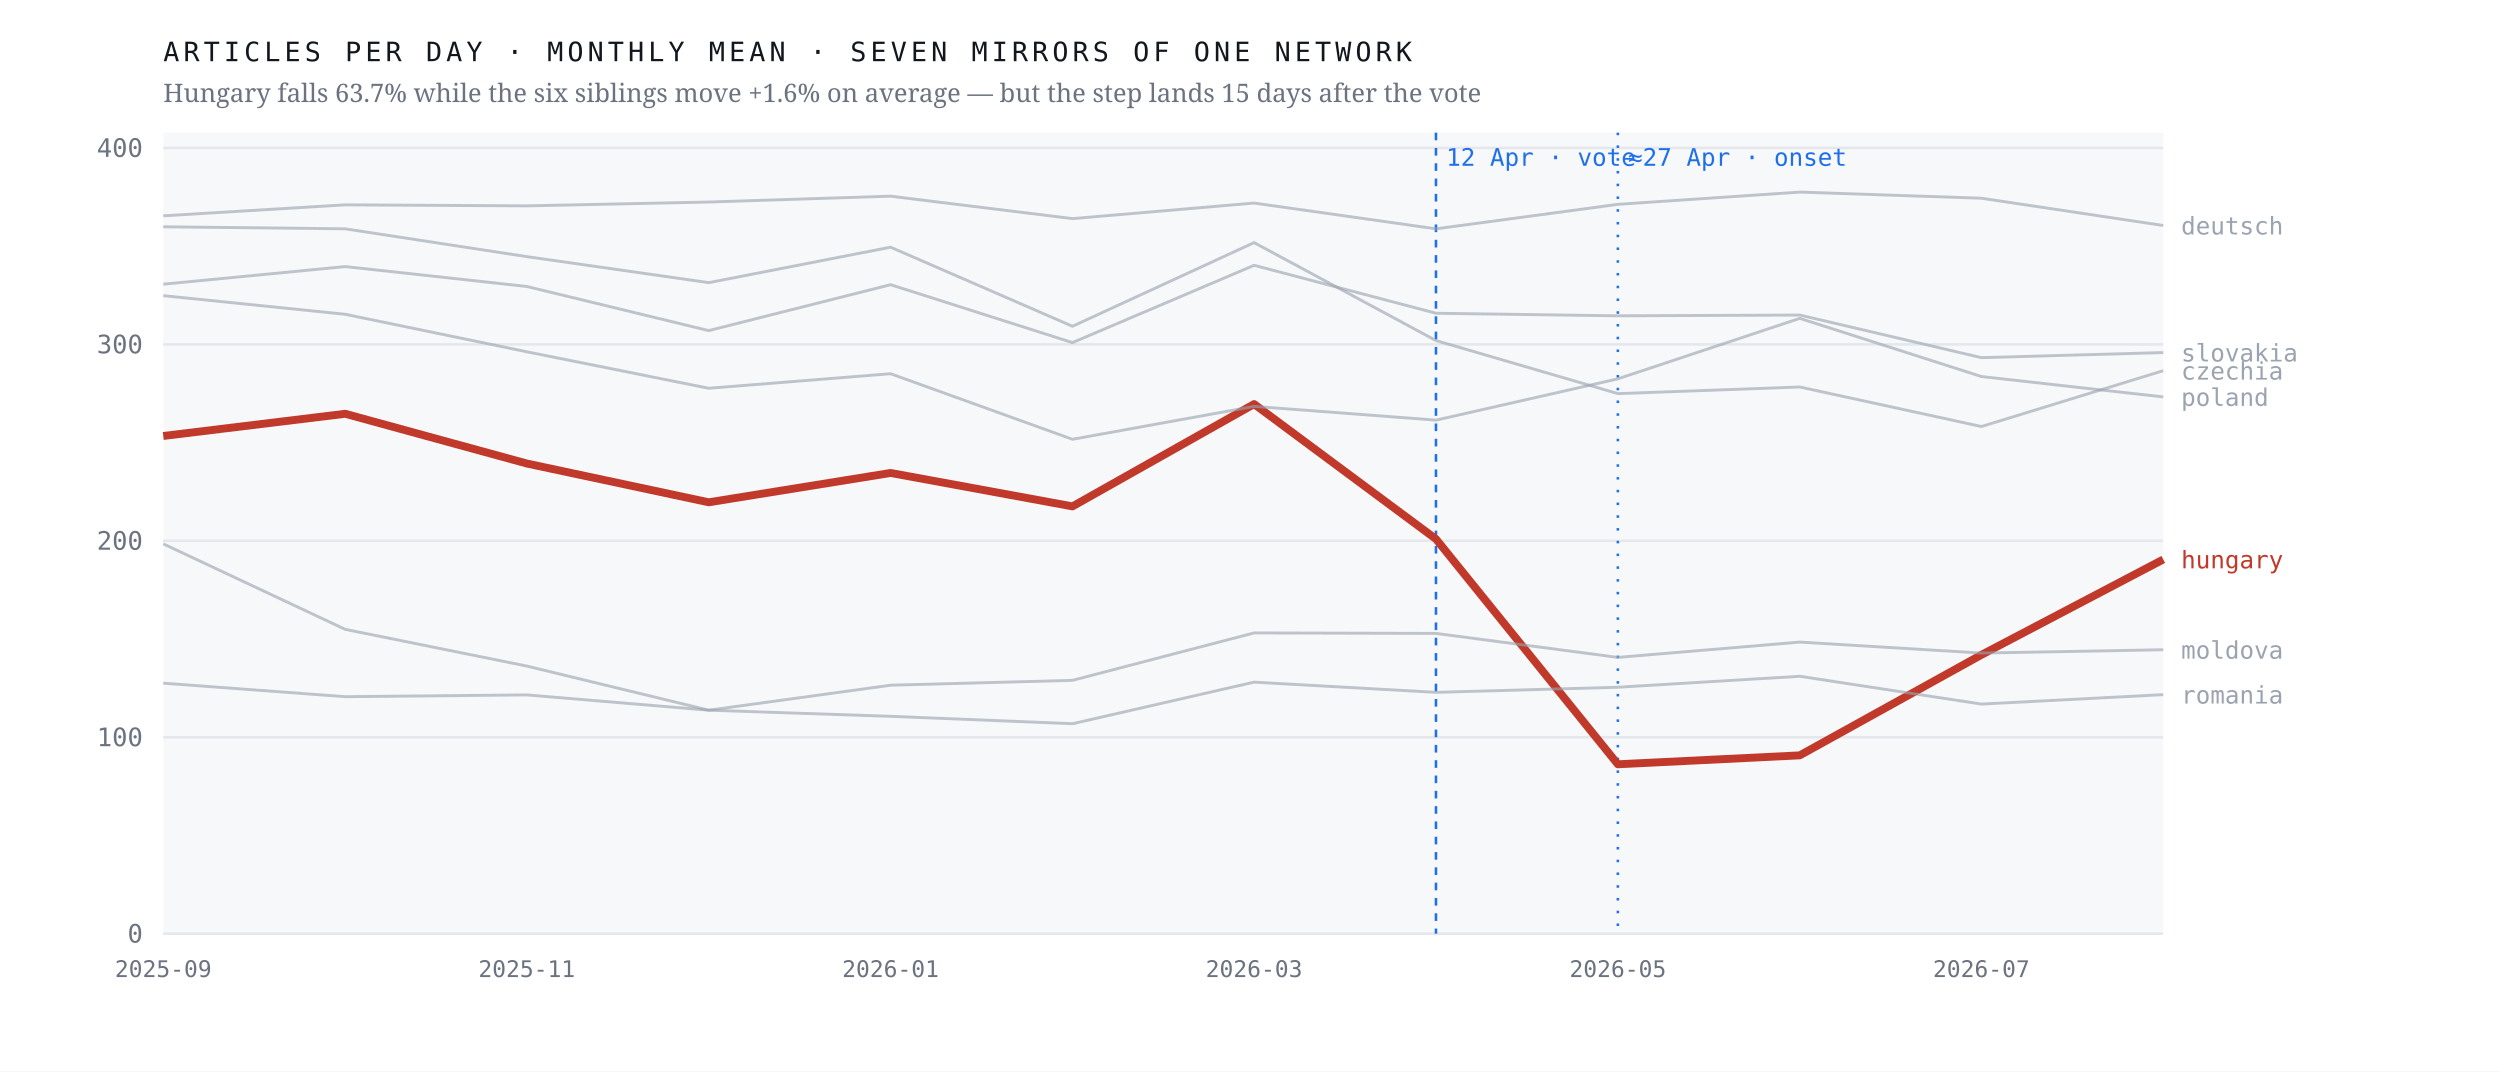
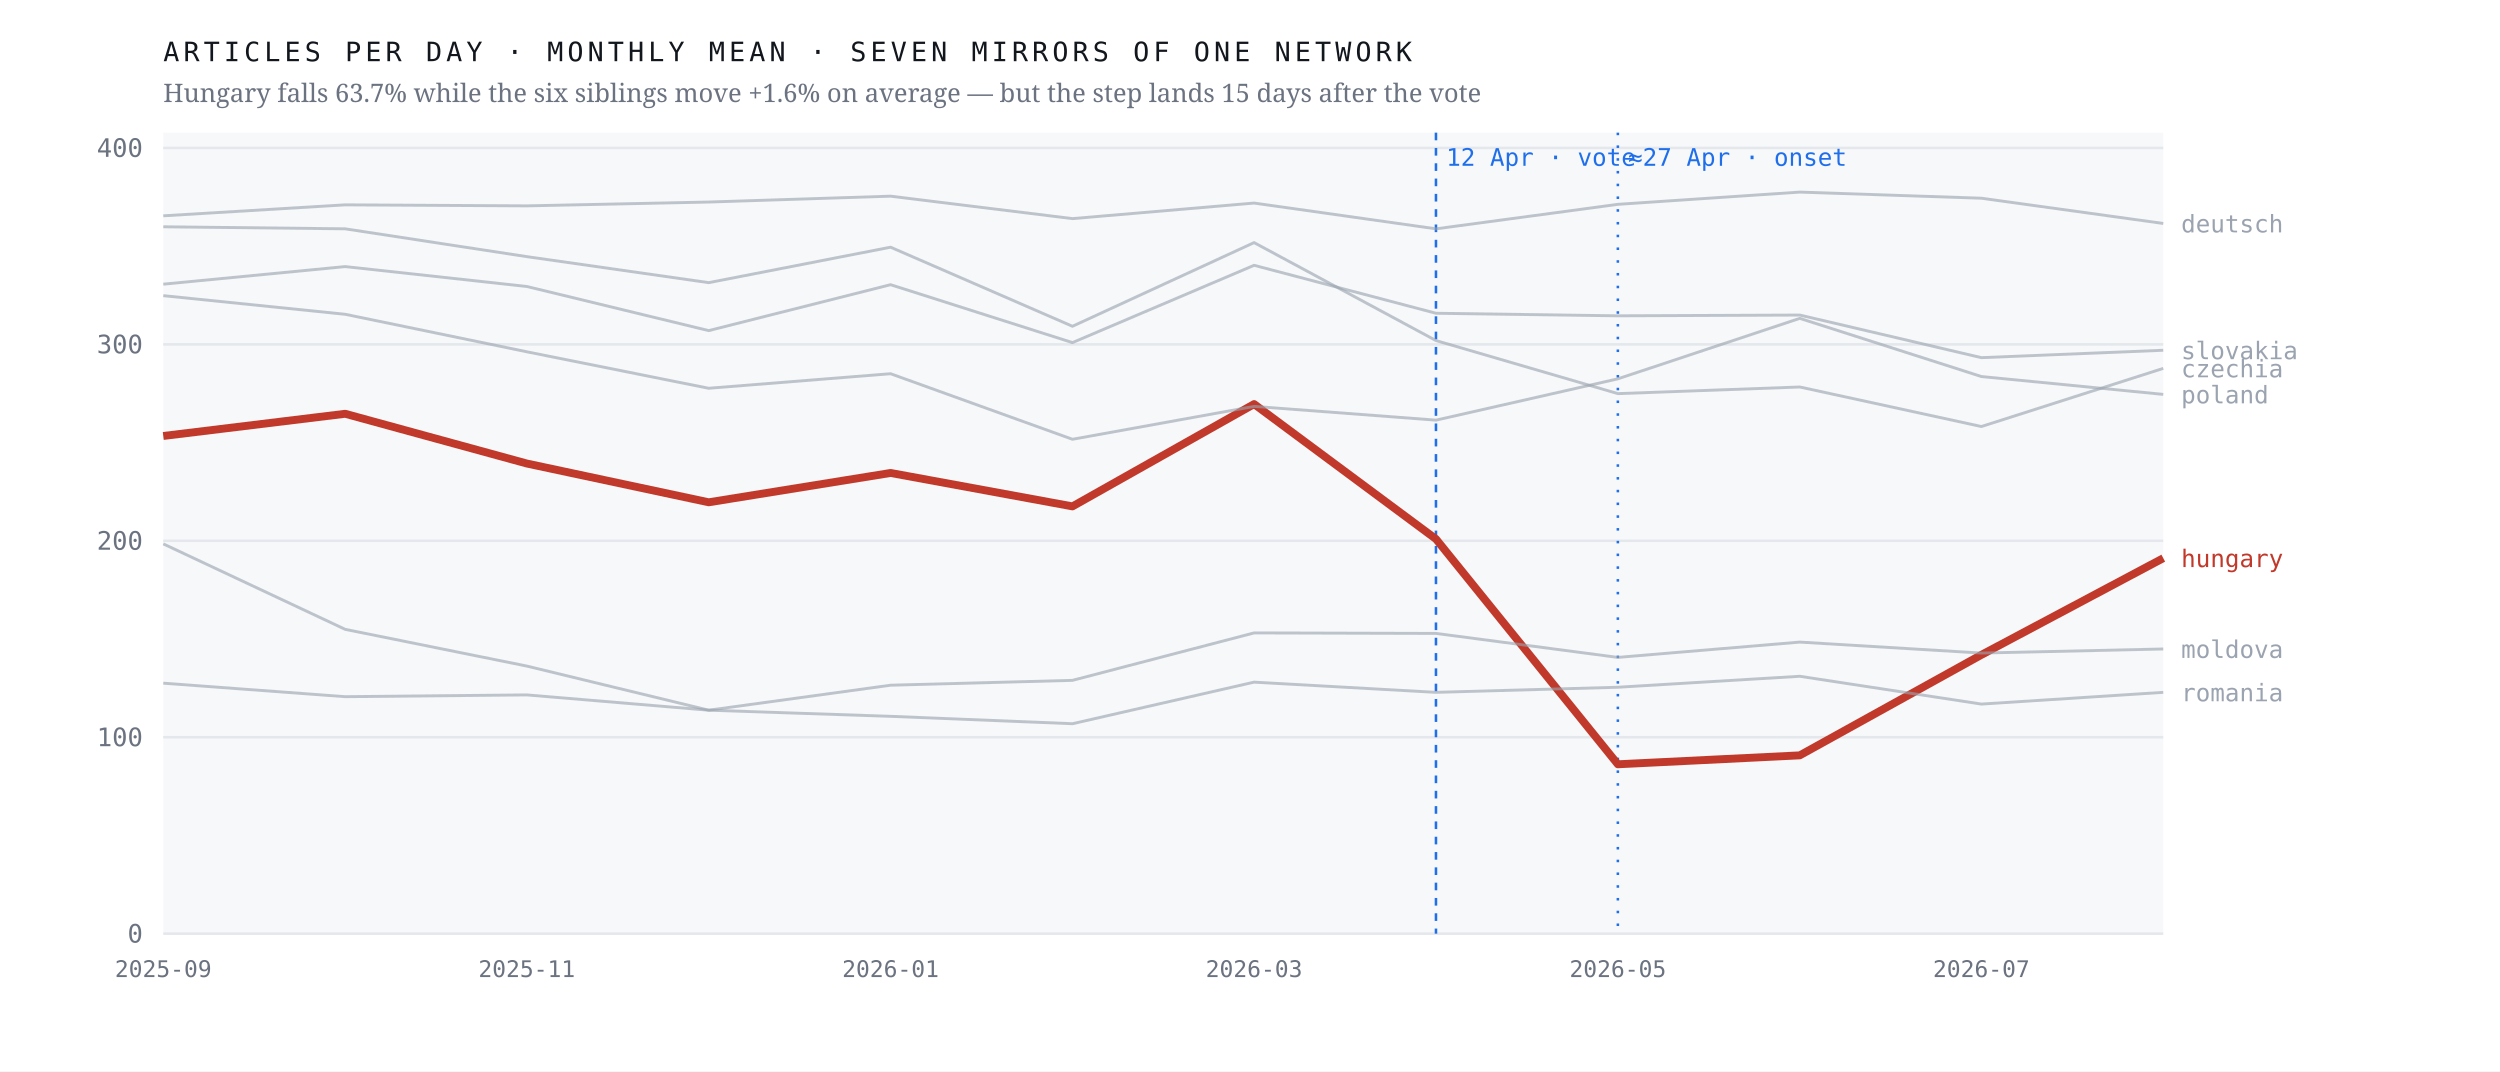
<svg xmlns="http://www.w3.org/2000/svg" viewBox="0 0 980 420" width="980" height="420" role="img" aria-label="Monthly output of seven mirrors of one network; the Hungarian line falls 63.7% after April 2026 while the six others hold roughly flat">
  <rect width="980" height="420" fill="#ffffff" />
  <rect x="64" y="52" width="784" height="314" fill="#f7f8fa" />
  <line x1="64" y1="366.0" x2="848" y2="366.0" stroke="#e4e7eb" stroke-width="1" />
  <text x="56.0" y="369.5" font-family="ui-monospace,'IBM Plex Mono',Menlo,monospace" font-size="10" font-weight="400" letter-spacing="0" fill="#6b7280" text-anchor="end">0</text>
  <line x1="64" y1="289.0" x2="848" y2="289.0" stroke="#e4e7eb" stroke-width="1" />
  <text x="56.0" y="292.5" font-family="ui-monospace,'IBM Plex Mono',Menlo,monospace" font-size="10" font-weight="400" letter-spacing="0" fill="#6b7280" text-anchor="end">100</text>
  <line x1="64" y1="212.0" x2="848" y2="212.0" stroke="#e4e7eb" stroke-width="1" />
  <text x="56.0" y="215.5" font-family="ui-monospace,'IBM Plex Mono',Menlo,monospace" font-size="10" font-weight="400" letter-spacing="0" fill="#6b7280" text-anchor="end">200</text>
  <line x1="64" y1="135.0" x2="848" y2="135.0" stroke="#e4e7eb" stroke-width="1" />
  <text x="56.0" y="138.5" font-family="ui-monospace,'IBM Plex Mono',Menlo,monospace" font-size="10" font-weight="400" letter-spacing="0" fill="#6b7280" text-anchor="end">300</text>
  <line x1="64" y1="58.0" x2="848" y2="58.0" stroke="#e4e7eb" stroke-width="1" />
  <text x="56.0" y="61.5" font-family="ui-monospace,'IBM Plex Mono',Menlo,monospace" font-size="10" font-weight="400" letter-spacing="0" fill="#6b7280" text-anchor="end">400</text>
  <line x1="562.9" y1="52" x2="562.9" y2="366" stroke="#1f6feb" stroke-width="1" stroke-dasharray="3 3" />
  <text x="566.9" y="65.0" font-family="ui-monospace,'IBM Plex Mono',Menlo,monospace" font-size="9.5" font-weight="400" letter-spacing="0" fill="#1f6feb" text-anchor="start">12 Apr · vote</text>
  <line x1="634.2" y1="52" x2="634.2" y2="366" stroke="#1f6feb" stroke-width="1" stroke-dasharray="1 4" />
  <text x="638.2" y="65.0" font-family="ui-monospace,'IBM Plex Mono',Menlo,monospace" font-size="9.5" font-weight="400" letter-spacing="0" fill="#1f6feb" text-anchor="start">≈27 Apr · onset</text>
-   <polyline points="64.0,170.9 135.3,162.2 206.5,181.7 277.8,196.9 349.1,185.4 420.4,198.5 491.6,158.4 562.9,211.3 634.2,299.6 705.5,296.1 776.7,256.7 848.0,219.3" fill="none" stroke="#c0392b" stroke-width="3.1" stroke-opacity="1" stroke-linejoin="round" />
-   <text x="855.0" y="222.8" font-family="ui-monospace,'IBM Plex Mono',Menlo,monospace" font-size="9.5" font-weight="500" letter-spacing="0" fill="#c0392b" text-anchor="start">hungary</text>
-   <polyline points="64.0,88.9 135.3,89.7 206.5,100.6 277.8,110.8 349.1,96.9 420.4,127.9 491.6,95.1 562.9,133.5 634.2,154.3 705.5,151.7 776.7,167.2 848.0,145.3" fill="none" stroke="#9aa3af" stroke-width="1.15" stroke-opacity="0.62" stroke-linejoin="round" />
-   <text x="855.0" y="148.8" font-family="ui-monospace,'IBM Plex Mono',Menlo,monospace" font-size="9.5" font-weight="400" letter-spacing="0" fill="#9aa3af" text-anchor="start">czechia</text>
-   <polyline points="64.0,84.6 135.3,80.3 206.5,80.7 277.8,79.2 349.1,76.9 420.4,85.7 491.6,79.6 562.9,89.7 634.2,80.1 705.5,75.3 776.7,77.7 848.0,88.4" fill="none" stroke="#9aa3af" stroke-width="1.15" stroke-opacity="0.62" stroke-linejoin="round" />
-   <text x="855.0" y="91.9" font-family="ui-monospace,'IBM Plex Mono',Menlo,monospace" font-size="9.5" font-weight="400" letter-spacing="0" fill="#9aa3af" text-anchor="start">deutsch</text>
-   <polyline points="64.0,213.2 135.3,246.7 206.5,261.1 277.8,278.4 349.1,268.6 420.4,266.7 491.6,248.1 562.9,248.3 634.2,257.7 705.5,251.7 776.7,256.0 848.0,254.7" fill="none" stroke="#9aa3af" stroke-width="1.15" stroke-opacity="0.62" stroke-linejoin="round" />
-   <text x="855.0" y="258.2" font-family="ui-monospace,'IBM Plex Mono',Menlo,monospace" font-size="9.5" font-weight="400" letter-spacing="0" fill="#9aa3af" text-anchor="start">moldova</text>
-   <polyline points="64.0,115.9 135.3,123.2 206.5,137.9 277.8,152.2 349.1,146.5 420.4,172.2 491.6,159.3 562.9,164.7 634.2,148.5 705.5,124.8 776.7,147.6 848.0,155.6" fill="none" stroke="#9aa3af" stroke-width="1.15" stroke-opacity="0.62" stroke-linejoin="round" />
-   <text x="855.0" y="159.1" font-family="ui-monospace,'IBM Plex Mono',Menlo,monospace" font-size="9.5" font-weight="400" letter-spacing="0" fill="#9aa3af" text-anchor="start">poland</text>
-   <polyline points="64.0,267.8 135.3,273.1 206.5,272.4 277.8,278.4 349.1,280.8 420.4,283.7 491.6,267.4 562.9,271.4 634.2,269.4 705.5,265.1 776.7,276.0 848.0,272.3" fill="none" stroke="#9aa3af" stroke-width="1.15" stroke-opacity="0.62" stroke-linejoin="round" />
-   <text x="855.0" y="275.8" font-family="ui-monospace,'IBM Plex Mono',Menlo,monospace" font-size="9.5" font-weight="400" letter-spacing="0" fill="#9aa3af" text-anchor="start">romania</text>
-   <polyline points="64.0,111.4 135.3,104.5 206.5,112.3 277.8,129.6 349.1,111.6 420.4,134.3 491.6,104.0 562.9,122.8 634.2,123.8 705.5,123.5 776.7,140.2 848.0,138.2" fill="none" stroke="#9aa3af" stroke-width="1.15" stroke-opacity="0.62" stroke-linejoin="round" />
-   <text x="855.0" y="141.7" font-family="ui-monospace,'IBM Plex Mono',Menlo,monospace" font-size="9.5" font-weight="400" letter-spacing="0" fill="#9aa3af" text-anchor="start">slovakia</text>
+   <polyline points="64.0,170.9 135.3,162.2 206.5,181.7 277.8,196.9 349.1,185.4 420.4,198.5 491.6,158.4 562.9,211.3 634.2,299.6 705.5,296.1 776.7,256.7 848.0,218.8" fill="none" stroke="#c0392b" stroke-width="3.1" stroke-opacity="1" stroke-linejoin="round" />
+   <text x="855.0" y="222.3" font-family="ui-monospace,'IBM Plex Mono',Menlo,monospace" font-size="9.5" font-weight="500" letter-spacing="0" fill="#c0392b" text-anchor="start">hungary</text>
+   <polyline points="64.0,88.9 135.3,89.7 206.5,100.6 277.8,110.8 349.1,96.9 420.4,127.9 491.6,95.1 562.9,133.5 634.2,154.3 705.5,151.7 776.7,167.2 848.0,144.4" fill="none" stroke="#9aa3af" stroke-width="1.15" stroke-opacity="0.62" stroke-linejoin="round" />
+   <text x="855.0" y="147.9" font-family="ui-monospace,'IBM Plex Mono',Menlo,monospace" font-size="9.5" font-weight="400" letter-spacing="0" fill="#9aa3af" text-anchor="start">czechia</text>
+   <polyline points="64.0,84.6 135.3,80.3 206.5,80.7 277.8,79.2 349.1,76.9 420.4,85.7 491.6,79.6 562.9,89.7 634.2,80.1 705.5,75.3 776.7,77.7 848.0,87.6" fill="none" stroke="#9aa3af" stroke-width="1.15" stroke-opacity="0.62" stroke-linejoin="round" />
+   <text x="855.0" y="91.1" font-family="ui-monospace,'IBM Plex Mono',Menlo,monospace" font-size="9.5" font-weight="400" letter-spacing="0" fill="#9aa3af" text-anchor="start">deutsch</text>
+   <polyline points="64.0,213.2 135.3,246.7 206.5,261.1 277.8,278.4 349.1,268.6 420.4,266.7 491.6,248.1 562.9,248.3 634.2,257.7 705.5,251.7 776.7,256.0 848.0,254.4" fill="none" stroke="#9aa3af" stroke-width="1.15" stroke-opacity="0.62" stroke-linejoin="round" />
+   <text x="855.0" y="257.9" font-family="ui-monospace,'IBM Plex Mono',Menlo,monospace" font-size="9.5" font-weight="400" letter-spacing="0" fill="#9aa3af" text-anchor="start">moldova</text>
+   <polyline points="64.0,115.9 135.3,123.2 206.5,137.9 277.8,152.2 349.1,146.5 420.4,172.2 491.6,159.3 562.9,164.7 634.2,148.5 705.5,124.8 776.7,147.6 848.0,154.6" fill="none" stroke="#9aa3af" stroke-width="1.15" stroke-opacity="0.62" stroke-linejoin="round" />
+   <text x="855.0" y="158.1" font-family="ui-monospace,'IBM Plex Mono',Menlo,monospace" font-size="9.5" font-weight="400" letter-spacing="0" fill="#9aa3af" text-anchor="start">poland</text>
+   <polyline points="64.0,267.8 135.3,273.1 206.5,272.4 277.8,278.4 349.1,280.8 420.4,283.7 491.6,267.4 562.9,271.4 634.2,269.4 705.5,265.1 776.7,276.0 848.0,271.4" fill="none" stroke="#9aa3af" stroke-width="1.15" stroke-opacity="0.62" stroke-linejoin="round" />
+   <text x="855.0" y="274.9" font-family="ui-monospace,'IBM Plex Mono',Menlo,monospace" font-size="9.5" font-weight="400" letter-spacing="0" fill="#9aa3af" text-anchor="start">romania</text>
+   <polyline points="64.0,111.4 135.3,104.5 206.5,112.3 277.8,129.6 349.1,111.6 420.4,134.3 491.6,104.0 562.9,122.8 634.2,123.8 705.5,123.5 776.7,140.2 848.0,137.3" fill="none" stroke="#9aa3af" stroke-width="1.15" stroke-opacity="0.62" stroke-linejoin="round" />
+   <text x="855.0" y="140.8" font-family="ui-monospace,'IBM Plex Mono',Menlo,monospace" font-size="9.5" font-weight="400" letter-spacing="0" fill="#9aa3af" text-anchor="start">slovakia</text>
  <text x="64.0" y="383.0" font-family="ui-monospace,'IBM Plex Mono',Menlo,monospace" font-size="9" font-weight="400" letter-spacing="0" fill="#6b7280" text-anchor="middle">2025-09</text>
  <text x="206.5" y="383.0" font-family="ui-monospace,'IBM Plex Mono',Menlo,monospace" font-size="9" font-weight="400" letter-spacing="0" fill="#6b7280" text-anchor="middle">2025-11</text>
  <text x="349.1" y="383.0" font-family="ui-monospace,'IBM Plex Mono',Menlo,monospace" font-size="9" font-weight="400" letter-spacing="0" fill="#6b7280" text-anchor="middle">2026-01</text>
  <text x="491.6" y="383.0" font-family="ui-monospace,'IBM Plex Mono',Menlo,monospace" font-size="9" font-weight="400" letter-spacing="0" fill="#6b7280" text-anchor="middle">2026-03</text>
  <text x="634.2" y="383.0" font-family="ui-monospace,'IBM Plex Mono',Menlo,monospace" font-size="9" font-weight="400" letter-spacing="0" fill="#6b7280" text-anchor="middle">2026-05</text>
  <text x="776.7" y="383.0" font-family="ui-monospace,'IBM Plex Mono',Menlo,monospace" font-size="9" font-weight="400" letter-spacing="0" fill="#6b7280" text-anchor="middle">2026-07</text>
  <text x="64.0" y="24.0" font-family="ui-monospace,'IBM Plex Mono',Menlo,monospace" font-size="10.5" font-weight="400" letter-spacing="1.6" fill="#12161d" text-anchor="start">ARTICLES PER DAY · MONTHLY MEAN · SEVEN MIRRORS OF ONE NETWORK</text>
  <text x="64.0" y="40.0" font-family="'Newsreader',Georgia,serif" font-size="10" font-weight="400" letter-spacing="0" fill="#6b7280" text-anchor="start">Hungary falls 63.7% while the six siblings move +1.6% on average — but the step lands 15 days after the vote</text>
</svg>
